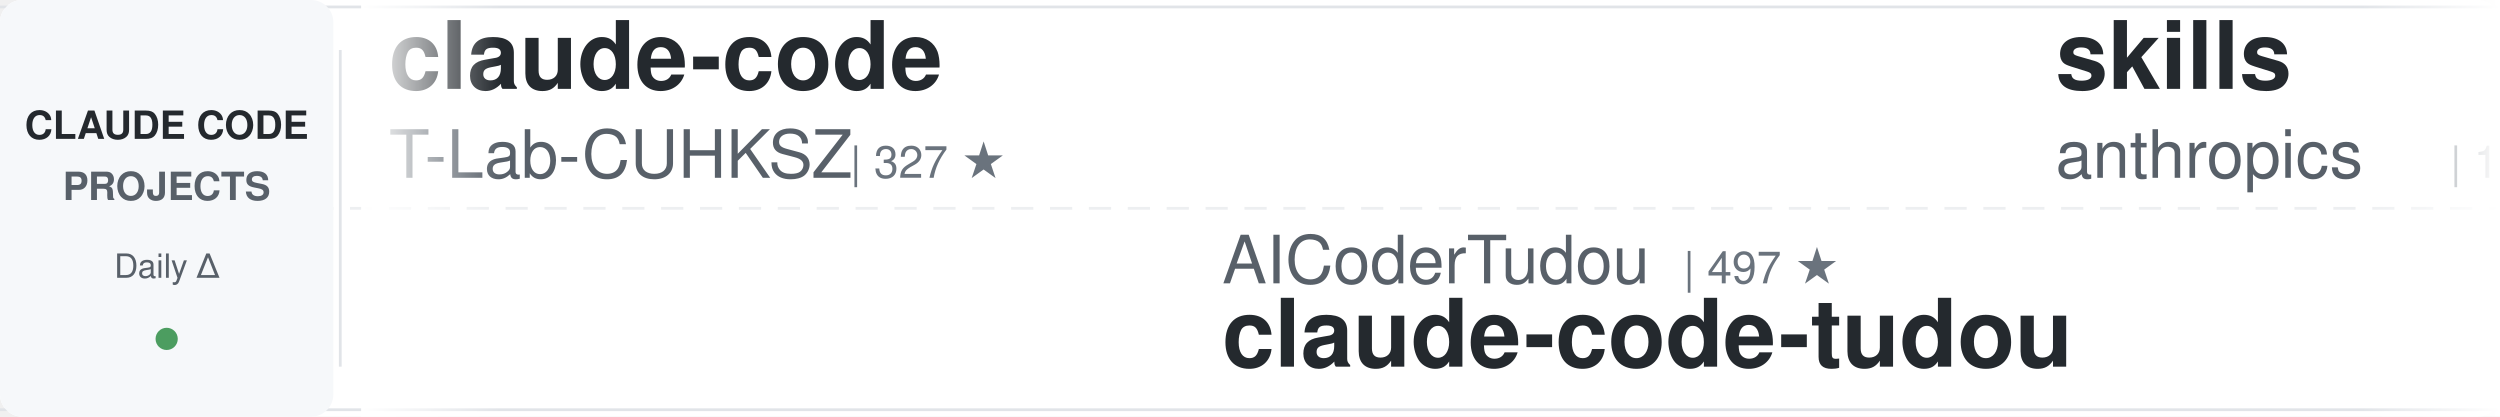
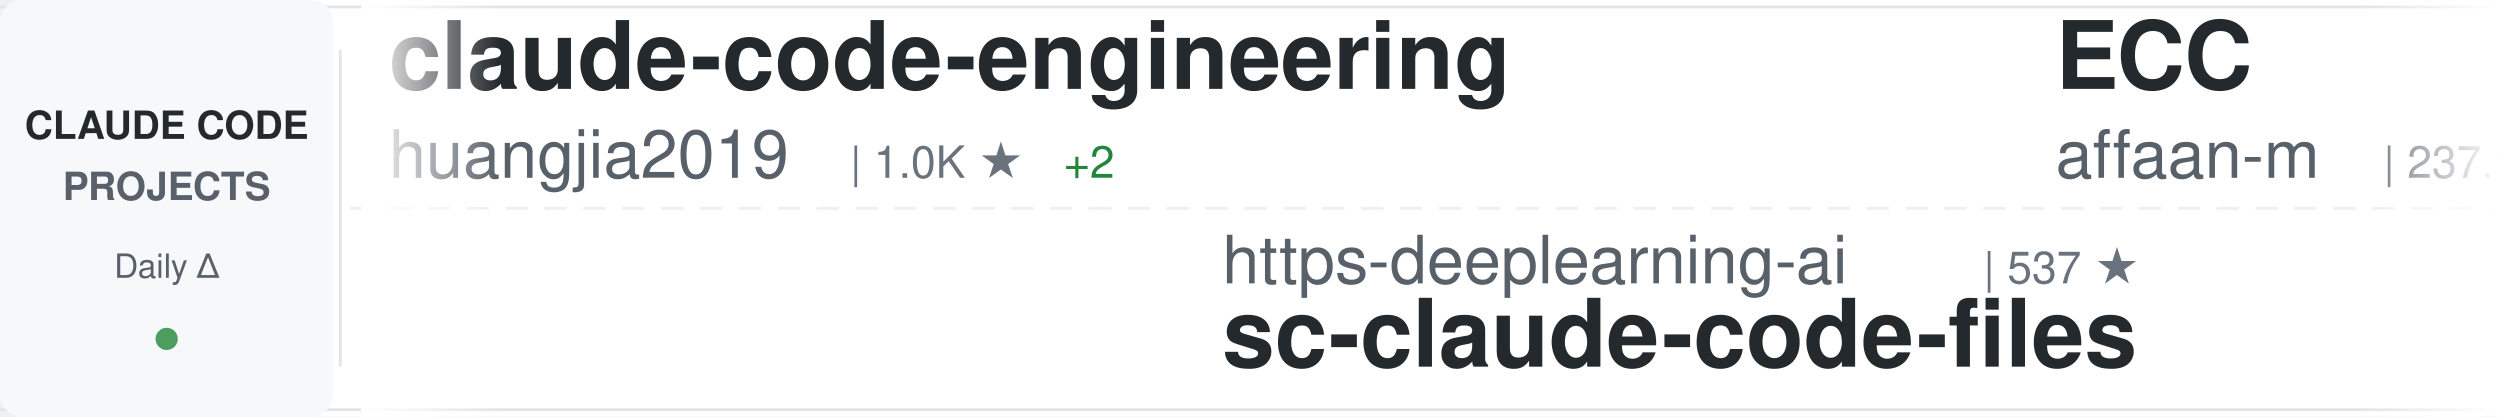
<svg xmlns="http://www.w3.org/2000/svg" width="900" height="150">
  <defs>
    <linearGradient id="awesomeLeftFade" x1="0%" y1="0%" x2="100%" y2="0%">
      <stop offset="0%" style="stop-color:#ffffff;stop-opacity:1" />
      <stop offset="100%" style="stop-color:#ffffff;stop-opacity:0" />
    </linearGradient>
    <linearGradient id="awesomeRightFade" x1="0%" y1="0%" x2="100%" y2="0%">
      <stop offset="0%" style="stop-color:#ffffff;stop-opacity:0" />
      <stop offset="100%" style="stop-color:#ffffff;stop-opacity:1" />
    </linearGradient>
  </defs>
  <rect width="900" height="150" fill="#ffffff" rx="8" />
  <rect x="0" y="2" width="900" height="1" fill="#e1e4e8" />
  <rect x="0" y="147" width="900" height="1" fill="#e1e4e8" />
  <line x1="0" y1="75" x2="900" y2="75" stroke="#e1e4e8" stroke-width="1" stroke-dasharray="8 6" opacity="0.6" />
  <rect x="0" y="0" width="120" height="150" fill="#f6f8fa" rx="8" />
  <text x="60" y="50" font-family="-apple-system, BlinkMacSystemFont, 'Segoe UI', Helvetica, Arial, sans-serif" font-size="14" font-weight="600" fill="#24292e" text-anchor="middle">CLAUDE CODE</text>
  <text x="60" y="72" font-family="-apple-system, BlinkMacSystemFont, 'Segoe UI', Helvetica, Arial, sans-serif" font-size="14" font-weight="600" fill="#586069" text-anchor="middle">PROJECTS</text>
  <text x="60" y="100" font-family="-apple-system, BlinkMacSystemFont, 'Segoe UI', Helvetica, Arial, sans-serif" font-size="12" font-weight="500" fill="#586069" text-anchor="middle">Daily Δ</text>
  <circle cx="60" cy="122" r="4" fill="#22863a" opacity="0.8" />
  <rect x="122" y="18" width="1" height="114" fill="#e1e4e8" />
  <clipPath id="awesomeTickerClip">
    <rect x="130" y="0" width="770" height="150" />
  </clipPath>
  <g clip-path="url(#awesomeTickerClip)">
    <g id="awesomeTickerItems">
      <animateTransform attributeName="transform" attributeType="XML" type="translate" from="0 0" to="-3000 0" dur="54s" repeatCount="indefinite" />
      <g transform="translate(0, 0)">
-         <text x="140" y="32" font-family="-apple-system, BlinkMacSystemFont, 'Segoe UI', Helvetica, Arial, sans-serif" font-size="34" font-weight="600" fill="#24292e">claude-code</text>
-         <text x="140" y="64" font-family="-apple-system, BlinkMacSystemFont, 'Segoe UI', Helvetica, Arial, sans-serif" font-size="24" font-weight="400" fill="#586069">T-Lab-CUHKSZ</text>
-         <text x="306" y="64" font-family="-apple-system, BlinkMacSystemFont, 'Segoe UI', Helvetica, Arial, sans-serif" font-size="16" font-weight="500" fill="#6a737d">| 327 ★</text>
+         <text x="140" y="32" font-family="-apple-system, BlinkMacSystemFont, 'Segoe UI', Helvetica, Arial, sans-serif" font-size="34" font-weight="600" fill="#24292e">claude-code-engineering</text>
+         <text x="140" y="64" font-family="-apple-system, BlinkMacSystemFont, 'Segoe UI', Helvetica, Arial, sans-serif" font-size="24" font-weight="400" fill="#586069">huangjia2019</text>
+         <text x="306" y="64" font-family="-apple-system, BlinkMacSystemFont, 'Segoe UI', Helvetica, Arial, sans-serif" font-size="16" font-weight="500" fill="#6a737d">| 1.0K ★</text>
+         <text x="383" y="64" font-family="-apple-system, BlinkMacSystemFont, 'Segoe UI', Helvetica, Arial, sans-serif" font-size="16" font-weight="500" fill="#22863a"> +2</text>
      </g>
      <g transform="translate(300, 0)">
-         <text x="140" y="102" font-family="-apple-system, BlinkMacSystemFont, 'Segoe UI', Helvetica, Arial, sans-serif" font-size="24" font-weight="400" fill="#586069">AICoderTudou</text>
-         <text x="306" y="102" font-family="-apple-system, BlinkMacSystemFont, 'Segoe UI', Helvetica, Arial, sans-serif" font-size="16" font-weight="500" fill="#6a737d">| 497 ★</text>
-         <text x="140" y="132" font-family="-apple-system, BlinkMacSystemFont, 'Segoe UI', Helvetica, Arial, sans-serif" font-size="34" font-weight="600" fill="#24292e">claude-code-tudou</text>
+         <text x="140" y="102" font-family="-apple-system, BlinkMacSystemFont, 'Segoe UI', Helvetica, Arial, sans-serif" font-size="24" font-weight="400" fill="#586069">https-deeplearning-ai</text>
+         <text x="414" y="102" font-family="-apple-system, BlinkMacSystemFont, 'Segoe UI', Helvetica, Arial, sans-serif" font-size="16" font-weight="500" fill="#6a737d">| 537 ★</text>
+         <text x="140" y="132" font-family="-apple-system, BlinkMacSystemFont, 'Segoe UI', Helvetica, Arial, sans-serif" font-size="34" font-weight="600" fill="#24292e">sc-claude-code-files</text>
      </g>
      <g transform="translate(600, 0)">
-         <text x="140" y="32" font-family="-apple-system, BlinkMacSystemFont, 'Segoe UI', Helvetica, Arial, sans-serif" font-size="34" font-weight="600" fill="#24292e">skills</text>
-         <text x="140" y="64" font-family="-apple-system, BlinkMacSystemFont, 'Segoe UI', Helvetica, Arial, sans-serif" font-size="24" font-weight="400" fill="#586069">anthropics</text>
-         <text x="282" y="64" font-family="-apple-system, BlinkMacSystemFont, 'Segoe UI', Helvetica, Arial, sans-serif" font-size="16" font-weight="500" fill="#6a737d">| 165.8K ★</text>
-         <text x="377" y="64" font-family="-apple-system, BlinkMacSystemFont, 'Segoe UI', Helvetica, Arial, sans-serif" font-size="16" font-weight="500" fill="#22863a"> +51</text>
+         <text x="140" y="32" font-family="-apple-system, BlinkMacSystemFont, 'Segoe UI', Helvetica, Arial, sans-serif" font-size="34" font-weight="600" fill="#24292e">ECC</text>
+         <text x="140" y="64" font-family="-apple-system, BlinkMacSystemFont, 'Segoe UI', Helvetica, Arial, sans-serif" font-size="24" font-weight="400" fill="#586069">affaan-m</text>
+         <text x="258" y="64" font-family="-apple-system, BlinkMacSystemFont, 'Segoe UI', Helvetica, Arial, sans-serif" font-size="16" font-weight="500" fill="#6a737d">| 237.1K ★</text>
+         <text x="353" y="64" font-family="-apple-system, BlinkMacSystemFont, 'Segoe UI', Helvetica, Arial, sans-serif" font-size="16" font-weight="500" fill="#22863a"> +95</text>
      </g>
      <g transform="translate(900, 0)">
-         <text x="140" y="102" font-family="-apple-system, BlinkMacSystemFont, 'Segoe UI', Helvetica, Arial, sans-serif" font-size="24" font-weight="400" fill="#586069">centminmod</text>
-         <text x="282" y="102" font-family="-apple-system, BlinkMacSystemFont, 'Segoe UI', Helvetica, Arial, sans-serif" font-size="16" font-weight="500" fill="#6a737d">| 2.5K ★</text>
-         <text x="359" y="102" font-family="-apple-system, BlinkMacSystemFont, 'Segoe UI', Helvetica, Arial, sans-serif" font-size="16" font-weight="500" fill="#22863a"> +3</text>
-         <text x="140" y="132" font-family="-apple-system, BlinkMacSystemFont, 'Segoe UI', Helvetica, Arial, sans-serif" font-size="34" font-weight="600" fill="#24292e">my-claude-code-setup</text>
+         <text x="140" y="102" font-family="-apple-system, BlinkMacSystemFont, 'Segoe UI', Helvetica, Arial, sans-serif" font-size="24" font-weight="400" fill="#586069">liuup</text>
+         <text x="222" y="102" font-family="-apple-system, BlinkMacSystemFont, 'Segoe UI', Helvetica, Arial, sans-serif" font-size="16" font-weight="500" fill="#6a737d">| 3.7K ★</text>
+         <text x="299" y="102" font-family="-apple-system, BlinkMacSystemFont, 'Segoe UI', Helvetica, Arial, sans-serif" font-size="16" font-weight="500" fill="#22863a"> +2</text>
+         <text x="140" y="132" font-family="-apple-system, BlinkMacSystemFont, 'Segoe UI', Helvetica, Arial, sans-serif" font-size="34" font-weight="600" fill="#24292e">claude-code-analysis</text>
      </g>
      <g transform="translate(1200, 0)">
-         <text x="140" y="32" font-family="-apple-system, BlinkMacSystemFont, 'Segoe UI', Helvetica, Arial, sans-serif" font-size="34" font-weight="600" fill="#24292e">claude-code-hub</text>
-         <text x="140" y="64" font-family="-apple-system, BlinkMacSystemFont, 'Segoe UI', Helvetica, Arial, sans-serif" font-size="24" font-weight="400" fill="#586069">ding113</text>
-         <text x="246" y="64" font-family="-apple-system, BlinkMacSystemFont, 'Segoe UI', Helvetica, Arial, sans-serif" font-size="16" font-weight="500" fill="#6a737d">| 3.3K ★</text>
+         <text x="140" y="32" font-family="-apple-system, BlinkMacSystemFont, 'Segoe UI', Helvetica, Arial, sans-serif" font-size="34" font-weight="600" fill="#24292e">claude-code-proxy</text>
+         <text x="140" y="64" font-family="-apple-system, BlinkMacSystemFont, 'Segoe UI', Helvetica, Arial, sans-serif" font-size="24" font-weight="400" fill="#586069">1rgs</text>
+         <text x="210" y="64" font-family="-apple-system, BlinkMacSystemFont, 'Segoe UI', Helvetica, Arial, sans-serif" font-size="16" font-weight="500" fill="#6a737d">| 3.7K ★</text>
      </g>
      <g transform="translate(1500, 0)">
-         <text x="140" y="102" font-family="-apple-system, BlinkMacSystemFont, 'Segoe UI', Helvetica, Arial, sans-serif" font-size="24" font-weight="400" fill="#586069">andrew-kramer-inno</text>
-         <text x="378" y="102" font-family="-apple-system, BlinkMacSystemFont, 'Segoe UI', Helvetica, Arial, sans-serif" font-size="16" font-weight="500" fill="#6a737d">| 593 ★</text>
-         <text x="140" y="132" font-family="-apple-system, BlinkMacSystemFont, 'Segoe UI', Helvetica, Arial, sans-serif" font-size="34" font-weight="600" fill="#24292e">claude-code-source-build</text>
+         <text x="140" y="102" font-family="-apple-system, BlinkMacSystemFont, 'Segoe UI', Helvetica, Arial, sans-serif" font-size="24" font-weight="400" fill="#586069">RichardAtCT</text>
+         <text x="294" y="102" font-family="-apple-system, BlinkMacSystemFont, 'Segoe UI', Helvetica, Arial, sans-serif" font-size="16" font-weight="500" fill="#6a737d">| 2.7K ★</text>
+         <text x="140" y="132" font-family="-apple-system, BlinkMacSystemFont, 'Segoe UI', Helvetica, Arial, sans-serif" font-size="34" font-weight="600" fill="#24292e">claude-code-telegram</text>
      </g>
      <g transform="translate(1800, 0)">
-         <text x="140" y="32" font-family="-apple-system, BlinkMacSystemFont, 'Segoe UI', Helvetica, Arial, sans-serif" font-size="34" font-weight="600" fill="#24292e">Claude-Code</text>
-         <text x="140" y="64" font-family="-apple-system, BlinkMacSystemFont, 'Segoe UI', Helvetica, Arial, sans-serif" font-size="24" font-weight="400" fill="#586069">KPR111</text>
-         <text x="234" y="64" font-family="-apple-system, BlinkMacSystemFont, 'Segoe UI', Helvetica, Arial, sans-serif" font-size="16" font-weight="500" fill="#6a737d">| 18 ★</text>
+         <text x="140" y="32" font-family="-apple-system, BlinkMacSystemFont, 'Segoe UI', Helvetica, Arial, sans-serif" font-size="34" font-weight="600" fill="#24292e">Claude-Code-Source-Study</text>
+         <text x="140" y="64" font-family="-apple-system, BlinkMacSystemFont, 'Segoe UI', Helvetica, Arial, sans-serif" font-size="24" font-weight="400" fill="#586069">luyao618</text>
+         <text x="258" y="64" font-family="-apple-system, BlinkMacSystemFont, 'Segoe UI', Helvetica, Arial, sans-serif" font-size="16" font-weight="500" fill="#6a737d">| 1.6K ★</text>
      </g>
      <g transform="translate(2100, 0)">
-         <text x="140" y="102" font-family="-apple-system, BlinkMacSystemFont, 'Segoe UI', Helvetica, Arial, sans-serif" font-size="24" font-weight="400" fill="#586069">Yuyz0112</text>
-         <text x="258" y="102" font-family="-apple-system, BlinkMacSystemFont, 'Segoe UI', Helvetica, Arial, sans-serif" font-size="16" font-weight="500" fill="#6a737d">| 2.4K ★</text>
-         <text x="140" y="132" font-family="-apple-system, BlinkMacSystemFont, 'Segoe UI', Helvetica, Arial, sans-serif" font-size="34" font-weight="600" fill="#24292e">claude-code-reverse</text>
+         <text x="140" y="102" font-family="-apple-system, BlinkMacSystemFont, 'Segoe UI', Helvetica, Arial, sans-serif" font-size="24" font-weight="400" fill="#586069">davila7</text>
+         <text x="246" y="102" font-family="-apple-system, BlinkMacSystemFont, 'Segoe UI', Helvetica, Arial, sans-serif" font-size="16" font-weight="500" fill="#6a737d">| 30.1K ★</text>
+         <text x="332" y="102" font-family="-apple-system, BlinkMacSystemFont, 'Segoe UI', Helvetica, Arial, sans-serif" font-size="16" font-weight="500" fill="#22863a"> +6</text>
+         <text x="140" y="132" font-family="-apple-system, BlinkMacSystemFont, 'Segoe UI', Helvetica, Arial, sans-serif" font-size="34" font-weight="600" fill="#24292e">claude-code-templates</text>
      </g>
      <g transform="translate(2400, 0)">
-         <text x="140" y="32" font-family="-apple-system, BlinkMacSystemFont, 'Segoe UI', Helvetica, Arial, sans-serif" font-size="34" font-weight="600" fill="#24292e">claude-code-source</text>
-         <text x="140" y="64" font-family="-apple-system, BlinkMacSystemFont, 'Segoe UI', Helvetica, Arial, sans-serif" font-size="24" font-weight="400" fill="#586069">hangsman</text>
-         <text x="258" y="64" font-family="-apple-system, BlinkMacSystemFont, 'Segoe UI', Helvetica, Arial, sans-serif" font-size="16" font-weight="500" fill="#6a737d">| 790 ★</text>
+         <text x="140" y="32" font-family="-apple-system, BlinkMacSystemFont, 'Segoe UI', Helvetica, Arial, sans-serif" font-size="34" font-weight="600" fill="#24292e">Claude-Code-Usage-Monito...</text>
+         <text x="140" y="64" font-family="-apple-system, BlinkMacSystemFont, 'Segoe UI', Helvetica, Arial, sans-serif" font-size="24" font-weight="400" fill="#586069">Maciek-roboblog</text>
+         <text x="342" y="64" font-family="-apple-system, BlinkMacSystemFont, 'Segoe UI', Helvetica, Arial, sans-serif" font-size="16" font-weight="500" fill="#6a737d">| 8.6K ★</text>
+         <text x="419" y="64" font-family="-apple-system, BlinkMacSystemFont, 'Segoe UI', Helvetica, Arial, sans-serif" font-size="16" font-weight="500" fill="#22863a"> +1</text>
      </g>
      <g transform="translate(2700, 0)">
-         <text x="140" y="102" font-family="-apple-system, BlinkMacSystemFont, 'Segoe UI', Helvetica, Arial, sans-serif" font-size="24" font-weight="400" fill="#586069">disler</text>
-         <text x="234" y="102" font-family="-apple-system, BlinkMacSystemFont, 'Segoe UI', Helvetica, Arial, sans-serif" font-size="16" font-weight="500" fill="#6a737d">| 3.9K ★</text>
-         <text x="311" y="102" font-family="-apple-system, BlinkMacSystemFont, 'Segoe UI', Helvetica, Arial, sans-serif" font-size="16" font-weight="500" fill="#cb2431"> -2</text>
-         <text x="140" y="132" font-family="-apple-system, BlinkMacSystemFont, 'Segoe UI', Helvetica, Arial, sans-serif" font-size="34" font-weight="600" fill="#24292e">claude-code-hooks-master...</text>
+         <text x="140" y="102" font-family="-apple-system, BlinkMacSystemFont, 'Segoe UI', Helvetica, Arial, sans-serif" font-size="24" font-weight="400" fill="#586069">oboard</text>
+         <text x="234" y="102" font-family="-apple-system, BlinkMacSystemFont, 'Segoe UI', Helvetica, Arial, sans-serif" font-size="16" font-weight="500" fill="#6a737d">| 3.3K ★</text>
+         <text x="140" y="132" font-family="-apple-system, BlinkMacSystemFont, 'Segoe UI', Helvetica, Arial, sans-serif" font-size="34" font-weight="600" fill="#24292e">claude-code-rev</text>
      </g>
      <g transform="translate(3000, 0)">
-         <text x="140" y="32" font-family="-apple-system, BlinkMacSystemFont, 'Segoe UI', Helvetica, Arial, sans-serif" font-size="34" font-weight="600" fill="#24292e">claude-code</text>
-         <text x="140" y="64" font-family="-apple-system, BlinkMacSystemFont, 'Segoe UI', Helvetica, Arial, sans-serif" font-size="24" font-weight="400" fill="#586069">T-Lab-CUHKSZ</text>
-         <text x="306" y="64" font-family="-apple-system, BlinkMacSystemFont, 'Segoe UI', Helvetica, Arial, sans-serif" font-size="16" font-weight="500" fill="#6a737d">| 327 ★</text>
+         <text x="140" y="32" font-family="-apple-system, BlinkMacSystemFont, 'Segoe UI', Helvetica, Arial, sans-serif" font-size="34" font-weight="600" fill="#24292e">claude-code-engineering</text>
+         <text x="140" y="64" font-family="-apple-system, BlinkMacSystemFont, 'Segoe UI', Helvetica, Arial, sans-serif" font-size="24" font-weight="400" fill="#586069">huangjia2019</text>
+         <text x="306" y="64" font-family="-apple-system, BlinkMacSystemFont, 'Segoe UI', Helvetica, Arial, sans-serif" font-size="16" font-weight="500" fill="#6a737d">| 1.0K ★</text>
+         <text x="383" y="64" font-family="-apple-system, BlinkMacSystemFont, 'Segoe UI', Helvetica, Arial, sans-serif" font-size="16" font-weight="500" fill="#22863a"> +2</text>
      </g>
      <g transform="translate(3300, 0)">
-         <text x="140" y="102" font-family="-apple-system, BlinkMacSystemFont, 'Segoe UI', Helvetica, Arial, sans-serif" font-size="24" font-weight="400" fill="#586069">AICoderTudou</text>
-         <text x="306" y="102" font-family="-apple-system, BlinkMacSystemFont, 'Segoe UI', Helvetica, Arial, sans-serif" font-size="16" font-weight="500" fill="#6a737d">| 497 ★</text>
-         <text x="140" y="132" font-family="-apple-system, BlinkMacSystemFont, 'Segoe UI', Helvetica, Arial, sans-serif" font-size="34" font-weight="600" fill="#24292e">claude-code-tudou</text>
+         <text x="140" y="102" font-family="-apple-system, BlinkMacSystemFont, 'Segoe UI', Helvetica, Arial, sans-serif" font-size="24" font-weight="400" fill="#586069">https-deeplearning-ai</text>
+         <text x="414" y="102" font-family="-apple-system, BlinkMacSystemFont, 'Segoe UI', Helvetica, Arial, sans-serif" font-size="16" font-weight="500" fill="#6a737d">| 537 ★</text>
+         <text x="140" y="132" font-family="-apple-system, BlinkMacSystemFont, 'Segoe UI', Helvetica, Arial, sans-serif" font-size="34" font-weight="600" fill="#24292e">sc-claude-code-files</text>
      </g>
      <g transform="translate(3600, 0)">
-         <text x="140" y="32" font-family="-apple-system, BlinkMacSystemFont, 'Segoe UI', Helvetica, Arial, sans-serif" font-size="34" font-weight="600" fill="#24292e">skills</text>
-         <text x="140" y="64" font-family="-apple-system, BlinkMacSystemFont, 'Segoe UI', Helvetica, Arial, sans-serif" font-size="24" font-weight="400" fill="#586069">anthropics</text>
-         <text x="282" y="64" font-family="-apple-system, BlinkMacSystemFont, 'Segoe UI', Helvetica, Arial, sans-serif" font-size="16" font-weight="500" fill="#6a737d">| 165.8K ★</text>
-         <text x="377" y="64" font-family="-apple-system, BlinkMacSystemFont, 'Segoe UI', Helvetica, Arial, sans-serif" font-size="16" font-weight="500" fill="#22863a"> +51</text>
+         <text x="140" y="32" font-family="-apple-system, BlinkMacSystemFont, 'Segoe UI', Helvetica, Arial, sans-serif" font-size="34" font-weight="600" fill="#24292e">ECC</text>
+         <text x="140" y="64" font-family="-apple-system, BlinkMacSystemFont, 'Segoe UI', Helvetica, Arial, sans-serif" font-size="24" font-weight="400" fill="#586069">affaan-m</text>
+         <text x="258" y="64" font-family="-apple-system, BlinkMacSystemFont, 'Segoe UI', Helvetica, Arial, sans-serif" font-size="16" font-weight="500" fill="#6a737d">| 237.1K ★</text>
+         <text x="353" y="64" font-family="-apple-system, BlinkMacSystemFont, 'Segoe UI', Helvetica, Arial, sans-serif" font-size="16" font-weight="500" fill="#22863a"> +95</text>
      </g>
      <g transform="translate(3900, 0)">
-         <text x="140" y="102" font-family="-apple-system, BlinkMacSystemFont, 'Segoe UI', Helvetica, Arial, sans-serif" font-size="24" font-weight="400" fill="#586069">centminmod</text>
-         <text x="282" y="102" font-family="-apple-system, BlinkMacSystemFont, 'Segoe UI', Helvetica, Arial, sans-serif" font-size="16" font-weight="500" fill="#6a737d">| 2.5K ★</text>
-         <text x="359" y="102" font-family="-apple-system, BlinkMacSystemFont, 'Segoe UI', Helvetica, Arial, sans-serif" font-size="16" font-weight="500" fill="#22863a"> +3</text>
-         <text x="140" y="132" font-family="-apple-system, BlinkMacSystemFont, 'Segoe UI', Helvetica, Arial, sans-serif" font-size="34" font-weight="600" fill="#24292e">my-claude-code-setup</text>
+         <text x="140" y="102" font-family="-apple-system, BlinkMacSystemFont, 'Segoe UI', Helvetica, Arial, sans-serif" font-size="24" font-weight="400" fill="#586069">liuup</text>
+         <text x="222" y="102" font-family="-apple-system, BlinkMacSystemFont, 'Segoe UI', Helvetica, Arial, sans-serif" font-size="16" font-weight="500" fill="#6a737d">| 3.7K ★</text>
+         <text x="299" y="102" font-family="-apple-system, BlinkMacSystemFont, 'Segoe UI', Helvetica, Arial, sans-serif" font-size="16" font-weight="500" fill="#22863a"> +2</text>
+         <text x="140" y="132" font-family="-apple-system, BlinkMacSystemFont, 'Segoe UI', Helvetica, Arial, sans-serif" font-size="34" font-weight="600" fill="#24292e">claude-code-analysis</text>
      </g>
    </g>
  </g>
  <rect x="130" y="0" width="50" height="150" fill="url(#awesomeLeftFade)" />
  <rect x="850" y="0" width="50" height="150" fill="url(#awesomeRightFade)" />
</svg>
